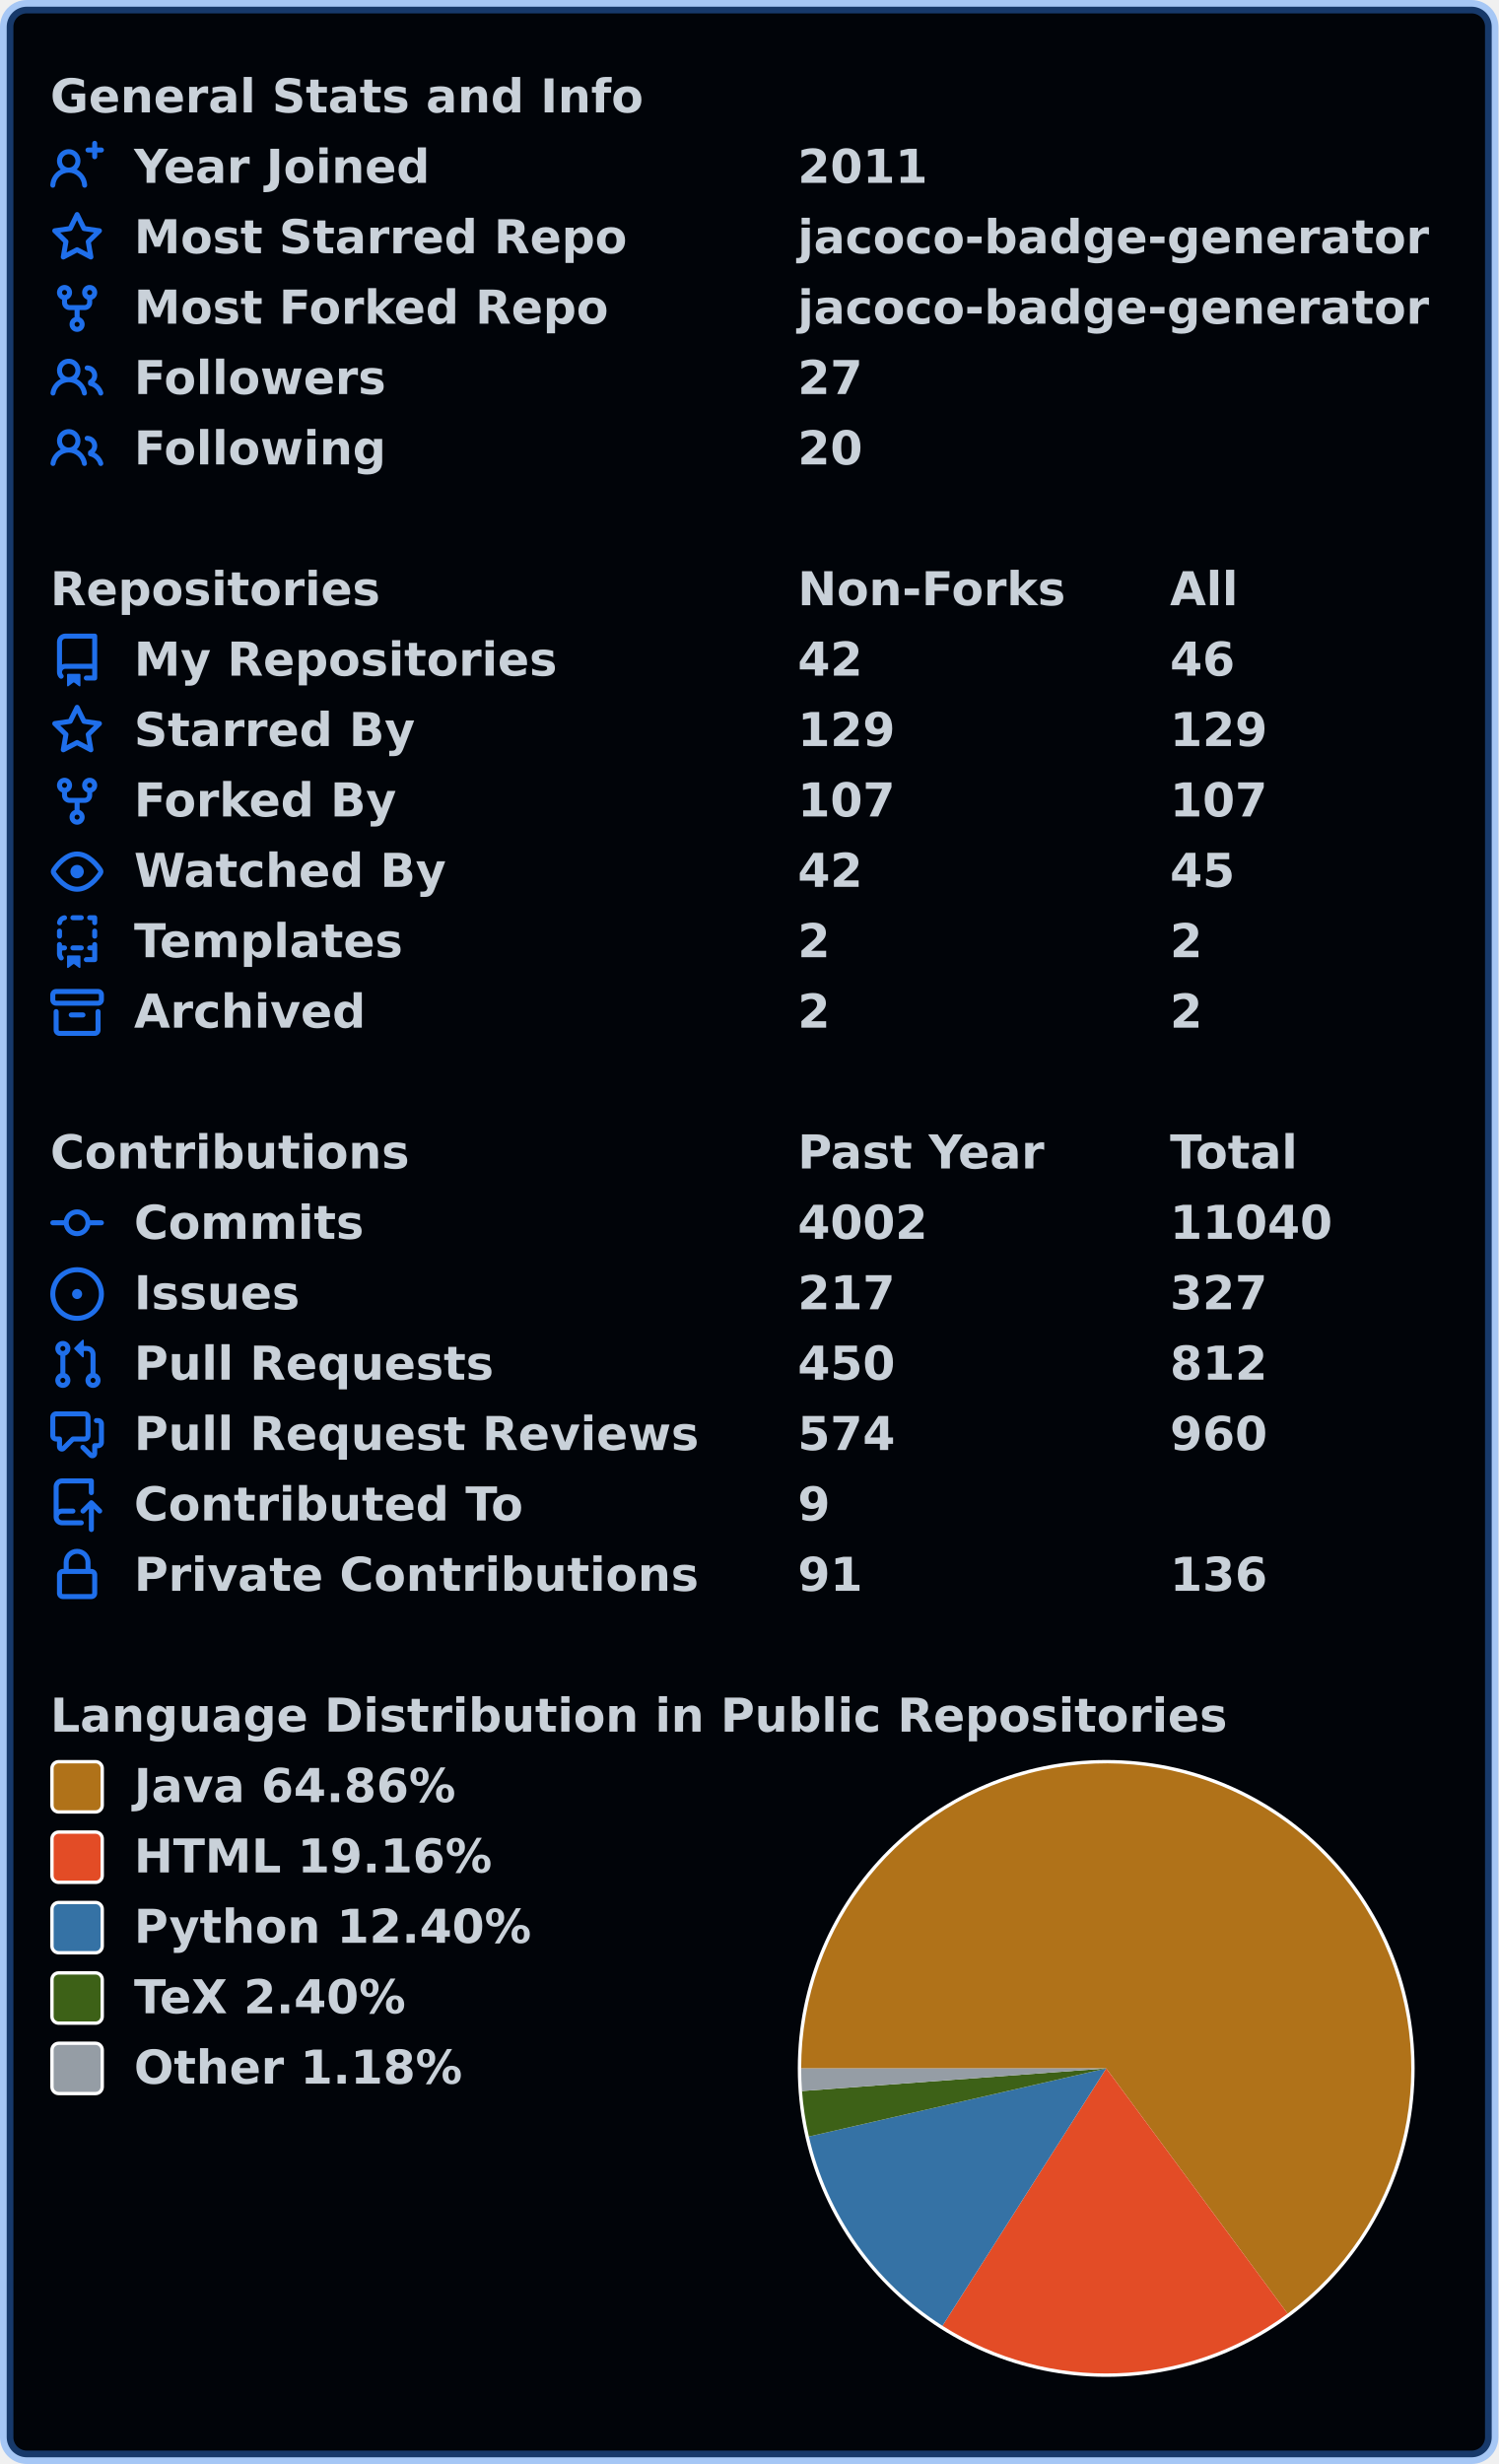
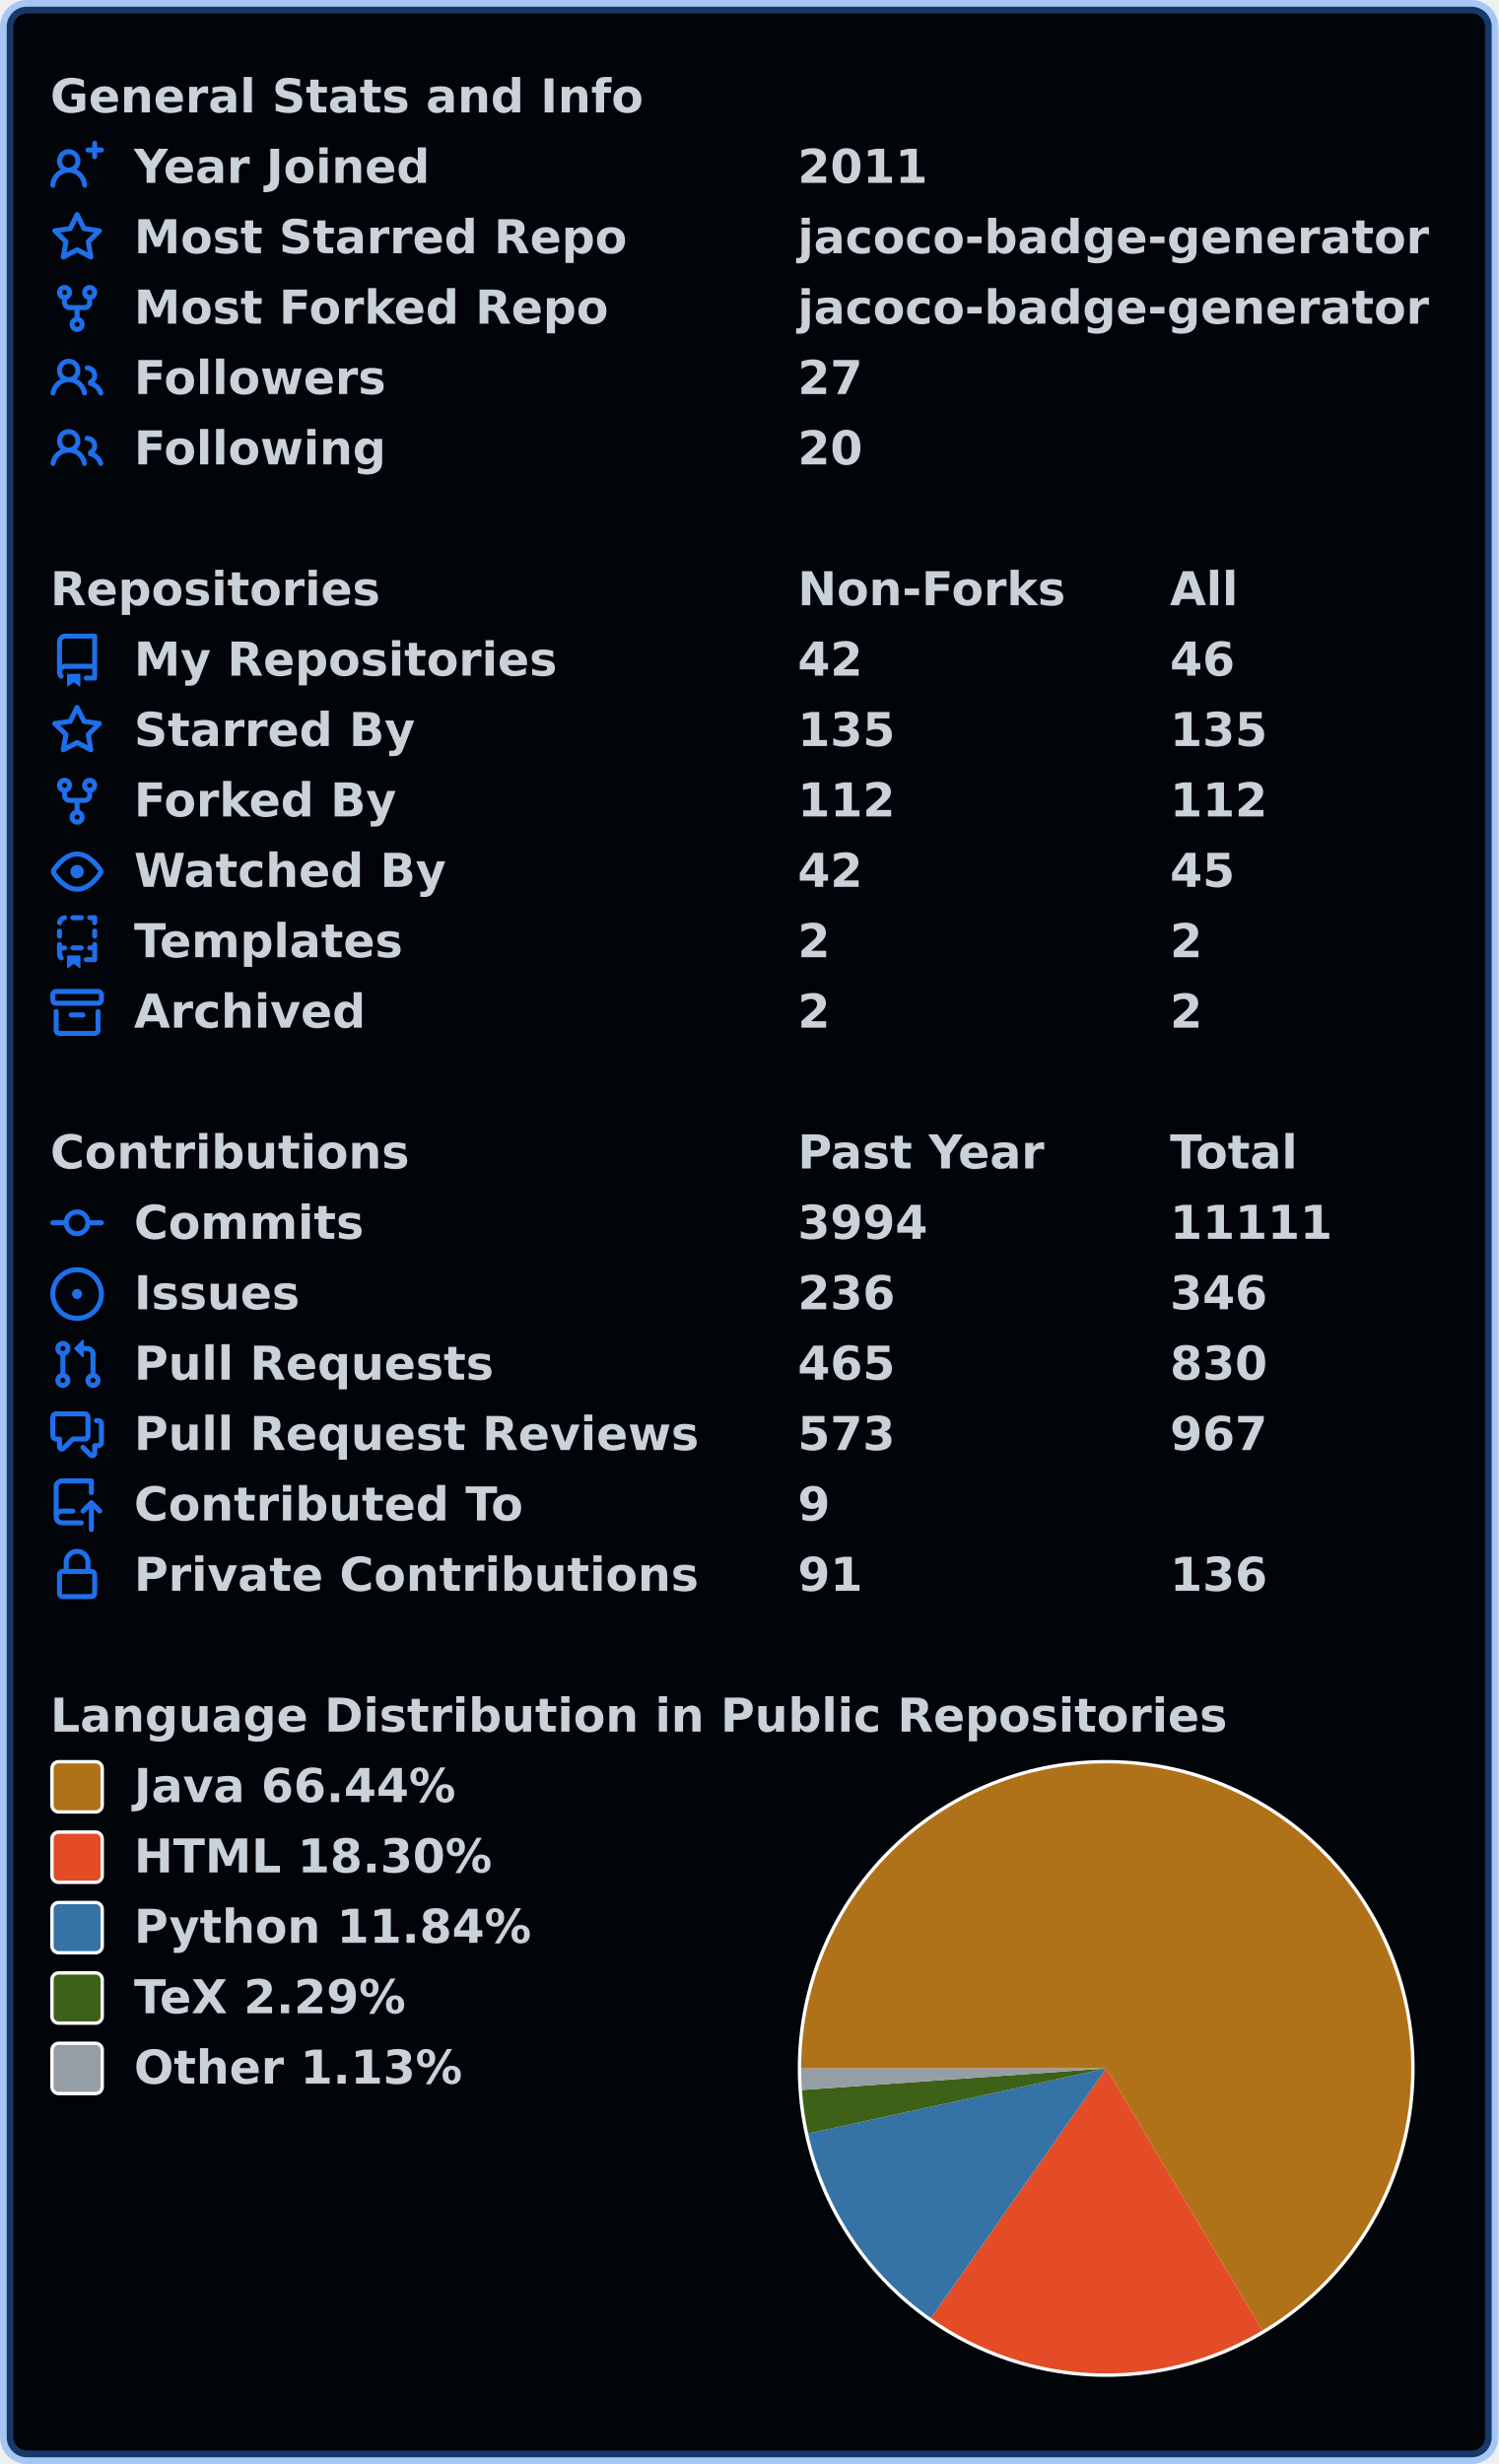
<svg xmlns="http://www.w3.org/2000/svg" width="447" height="735" viewBox="0 0 447 735" lang="en" xml:lang="en">
  <rect x="2" y="2" stroke-width="4" rx="6" width="443" height="731" stroke="rgba(56,139,253,0.4)" fill="#010409" />
  <g font-weight="600" font-size="110pt" font-family="Verdana,Geneva,DejaVu Sans,sans-serif" text-rendering="geometricPrecision">
    <g transform="translate(0, 21)" fill="#c9d1d9">
      <g transform="translate(15, 0)">
        <g transform="scale(0.095)">
          <text x="0" y="132" textLength="1851" lengthAdjust="spacingAndGlyphs">General Stats and Info</text>
        </g>
      </g>
      <g transform="translate(15, 21)">
        <path fill="#1f6feb" fill-rule="evenodd" d="M13.25 0a.75.75 0 01.75.75V2h1.25a.75.75 0 010 1.5H14v1.25a.75.75 0 01-1.5 0V3.5h-1.25a.75.75 0 010-1.5h1.25V.75a.75.75 0 01.75-.75zM5.5 4a2 2 0 100 4 2 2 0 000-4zm2.4 4.548a3.5 3.5 0 10-4.799 0 5.527 5.527 0 00-3.1 4.66.75.75 0 101.498.085A4.01 4.01 0 015.5 9.5a4.01 4.01 0 014.001 3.793.75.75 0 101.498-.086 5.527 5.527 0 00-3.1-4.659z" />
        <g transform="scale(0.095)">
          <text lengthAdjust="spacingAndGlyphs" textLength="932" x="263" y="132">Year Joined</text>
          <text lengthAdjust="spacingAndGlyphs" textLength="420" x="2347" y="132">2011</text>
        </g>
      </g>
      <g transform="translate(15, 42)">
        <path fill="#1f6feb" fill-rule="evenodd" d="M8 .25a.75.75 0 01.673.418l1.882 3.815 4.21.612a.75.75 0 01.416 1.279l-3.046 2.97.719 4.192a.75.75 0 01-1.088.791L8 12.347l-3.766 1.98a.75.75 0 01-1.088-.79l.72-4.194L.818 6.374a.75.75 0 01.416-1.28l4.21-.611L7.327.668A.75.75 0 018 .25zm0 2.445L6.615 5.5a.75.75 0 01-.564.41l-3.097.45 2.24 2.184a.75.75 0 01.216.664l-.528 3.084 2.769-1.456a.75.75 0 01.698 0l2.77 1.456-.53-3.084a.75.75 0 01.216-.664l2.24-2.183-3.096-.45a.75.75 0 01-.564-.41L8 2.694v.001z" />
        <g transform="scale(0.095)">
          <text lengthAdjust="spacingAndGlyphs" textLength="1532" x="263" y="132">Most Starred Repo</text>
          <text lengthAdjust="spacingAndGlyphs" textLength="1986" x="2347" y="132">jacoco-badge-generator</text>
        </g>
      </g>
      <g transform="translate(15, 63)">
        <path fill="#1f6feb" fill-rule="evenodd" d="M5 3.25a.75.75 0 11-1.5 0 .75.75 0 011.5 0zm0 2.122a2.25 2.25 0 10-1.5 0v.878A2.25 2.25 0 005.75 8.5h1.5v2.128a2.251 2.251 0 101.5 0V8.5h1.5a2.25 2.25 0 002.25-2.25v-.878a2.25 2.25 0 10-1.5 0v.878a.75.75 0 01-.75.75h-4.5A.75.75 0 015 6.25v-.878zm3.75 7.378a.75.75 0 11-1.5 0 .75.75 0 011.5 0zm3-8.75a.75.75 0 100-1.5.75.75 0 000 1.5z" />
        <g transform="scale(0.095)">
          <text lengthAdjust="spacingAndGlyphs" textLength="1485" x="263" y="132">Most Forked Repo</text>
          <text lengthAdjust="spacingAndGlyphs" textLength="1986" x="2347" y="132">jacoco-badge-generator</text>
        </g>
      </g>
      <g transform="translate(15, 84)">
        <path fill="#1f6feb" fill-rule="evenodd" d="M5.5 3.5a2 2 0 100 4 2 2 0 000-4zM2 5.5a3.5 3.5 0 115.898 2.549 5.507 5.507 0 013.034 4.084.75.75 0 11-1.482.235 4.001 4.001 0 00-7.9 0 .75.75 0 01-1.482-.236A5.507 5.507 0 013.102 8.05 3.49 3.49 0 012 5.5zM11 4a.75.75 0 100 1.5 1.5 1.5 0 01.666 2.844.75.75 0 00-.416.672v.352a.75.75 0 00.574.73c1.2.289 2.162 1.2 2.522 2.372a.75.75 0 101.434-.44 5.01 5.01 0 00-2.56-3.012A3 3 0 0011 4z" />
        <g transform="scale(0.095)">
          <text lengthAdjust="spacingAndGlyphs" textLength="778" x="263" y="132">Followers</text>
          <text lengthAdjust="spacingAndGlyphs" textLength="210" x="2347" y="132">27</text>
        </g>
      </g>
      <g transform="translate(15, 105)">
        <path fill="#1f6feb" fill-rule="evenodd" d="M5.5 3.5a2 2 0 100 4 2 2 0 000-4zM2 5.5a3.5 3.5 0 115.898 2.549 5.507 5.507 0 013.034 4.084.75.75 0 11-1.482.235 4.001 4.001 0 00-7.9 0 .75.75 0 01-1.482-.236A5.507 5.507 0 013.102 8.05 3.49 3.49 0 012 5.5zM11 4a.75.75 0 100 1.5 1.5 1.5 0 01.666 2.844.75.75 0 00-.416.672v.352a.75.75 0 00.574.73c1.2.289 2.162 1.2 2.522 2.372a.75.75 0 101.434-.44 5.01 5.01 0 00-2.56-3.012A3 3 0 0011 4z" />
        <g transform="scale(0.095)">
          <text lengthAdjust="spacingAndGlyphs" textLength="780" x="263" y="132">Following</text>
          <text lengthAdjust="spacingAndGlyphs" textLength="210" x="2347" y="132">20</text>
        </g>
      </g>
    </g>
    <g transform="translate(0, 168)" fill="#c9d1d9">
      <g transform="translate(15, 0)">
        <g transform="scale(0.095)">
          <text x="0" y="132" textLength="1020" lengthAdjust="spacingAndGlyphs">Repositories</text>
          <text x="2347" y="132" textLength="832" lengthAdjust="spacingAndGlyphs">Non-Forks</text>
          <text x="3516" y="132" textLength="206" lengthAdjust="spacingAndGlyphs">All</text>
        </g>
      </g>
      <g transform="translate(15, 21)">
        <path fill="#1f6feb" fill-rule="evenodd" d="M2 2.5A2.5 2.5 0 014.5 0h8.75a.75.75 0 01.75.75v12.5a.75.75 0 01-.75.75h-2.5a.75.75 0 110-1.5h1.75v-2h-8a1 1 0 00-.714 1.7.75.75 0 01-1.072 1.05A2.495 2.495 0 012 11.5v-9zm10.5-1V9h-8c-.356 0-.694.074-1 .208V2.5a1 1 0 011-1h8zM5 12.25v3.25a.25.25 0 00.4.2l1.45-1.087a.25.25 0 01.3 0L8.6 15.7a.25.25 0 00.4-.2v-3.25a.25.25 0 00-.25-.25h-3.5a.25.25 0 00-.25.25z" />
        <g transform="scale(0.095)">
          <text lengthAdjust="spacingAndGlyphs" textLength="1312" x="263" y="132">My Repositories</text>
          <text lengthAdjust="spacingAndGlyphs" textLength="210" x="2347" y="132">42</text>
          <text lengthAdjust="spacingAndGlyphs" textLength="210" x="3516" y="132">46</text>
        </g>
      </g>
      <g transform="translate(15, 42)">
        <path fill="#1f6feb" fill-rule="evenodd" d="M8 .25a.75.75 0 01.673.418l1.882 3.815 4.21.612a.75.75 0 01.416 1.279l-3.046 2.97.719 4.192a.75.75 0 01-1.088.791L8 12.347l-3.766 1.98a.75.75 0 01-1.088-.79l.72-4.194L.818 6.374a.75.75 0 01.416-1.28l4.21-.611L7.327.668A.75.75 0 018 .25zm0 2.445L6.615 5.5a.75.75 0 01-.564.41l-3.097.45 2.24 2.184a.75.75 0 01.216.664l-.528 3.084 2.769-1.456a.75.75 0 01.698 0l2.77 1.456-.53-3.084a.75.75 0 01.216-.664l2.24-2.183-3.096-.45a.75.75 0 01-.564-.41L8 2.694v.001z" />
        <g transform="scale(0.095)">
          <text lengthAdjust="spacingAndGlyphs" textLength="874" x="263" y="132">Starred By</text>
-           <text lengthAdjust="spacingAndGlyphs" textLength="315" x="2347" y="132">129</text>
-           <text lengthAdjust="spacingAndGlyphs" textLength="315" x="3516" y="132">129</text>
+           <text lengthAdjust="spacingAndGlyphs" textLength="315" x="2347" y="132">135</text>
+           <text lengthAdjust="spacingAndGlyphs" textLength="315" x="3516" y="132">135</text>
        </g>
      </g>
      <g transform="translate(15, 63)">
        <path fill="#1f6feb" fill-rule="evenodd" d="M5 3.25a.75.75 0 11-1.5 0 .75.75 0 011.5 0zm0 2.122a2.25 2.25 0 10-1.5 0v.878A2.25 2.25 0 005.75 8.5h1.5v2.128a2.251 2.251 0 101.5 0V8.5h1.5a2.25 2.25 0 002.25-2.25v-.878a2.25 2.25 0 10-1.5 0v.878a.75.75 0 01-.75.75h-4.5A.75.75 0 015 6.25v-.878zm3.75 7.378a.75.75 0 11-1.5 0 .75.75 0 011.5 0zm3-8.75a.75.75 0 100-1.5.75.75 0 000 1.5z" />
        <g transform="scale(0.095)">
          <text lengthAdjust="spacingAndGlyphs" textLength="828" x="263" y="132">Forked By</text>
-           <text lengthAdjust="spacingAndGlyphs" textLength="315" x="2347" y="132">107</text>
-           <text lengthAdjust="spacingAndGlyphs" textLength="315" x="3516" y="132">107</text>
+           <text lengthAdjust="spacingAndGlyphs" textLength="315" x="2347" y="132">112</text>
+           <text lengthAdjust="spacingAndGlyphs" textLength="315" x="3516" y="132">112</text>
        </g>
      </g>
      <g transform="translate(15, 84)">
        <path fill="#1f6feb" fill-rule="evenodd" d="M1.679 7.932c.412-.621 1.242-1.75 2.366-2.717C5.175 4.242 6.527 3.5 8 3.5c1.473 0 2.824.742 3.955 1.715 1.124.967 1.954 2.096 2.366 2.717a.119.119 0 010 .136c-.412.621-1.242 1.75-2.366 2.717C10.825 11.758 9.473 12.5 8 12.5c-1.473 0-2.824-.742-3.955-1.715C2.92 9.818 2.09 8.69 1.679 8.068a.119.119 0 010-.136zM8 2c-1.981 0-3.67.992-4.933 2.078C1.797 5.169.88 6.423.43 7.1a1.619 1.619 0 000 1.798c.45.678 1.367 1.932 2.637 3.024C4.329 13.008 6.019 14 8 14c1.981 0 3.67-.992 4.933-2.078 1.27-1.091 2.187-2.345 2.637-3.023a1.619 1.619 0 000-1.798c-.45-.678-1.367-1.932-2.637-3.023C11.671 2.992 9.981 2 8 2zm0 8a2 2 0 100-4 2 2 0 000 4z" />
        <g transform="scale(0.095)">
          <text lengthAdjust="spacingAndGlyphs" textLength="993" x="263" y="132">Watched By</text>
          <text lengthAdjust="spacingAndGlyphs" textLength="210" x="2347" y="132">42</text>
          <text lengthAdjust="spacingAndGlyphs" textLength="210" x="3516" y="132">45</text>
        </g>
      </g>
      <g transform="translate(15, 105)">
        <path fill="#1f6feb" fill-rule="evenodd" d="M6 .75A.75.75 0 016.75 0h2.5a.75.75 0 010 1.5h-2.5A.75.75 0 016 .75zm5 0a.75.75 0 01.75-.75h1.5a.75.75 0 01.75.75v1.5a.75.75 0 01-1.5 0V1.5h-.75A.75.75 0 0111 .75zM4.992.662a.75.75 0 01-.636.848c-.436.063-.783.41-.846.846a.75.75 0 01-1.485-.212A2.501 2.501 0 014.144.025a.75.75 0 01.848.637zM2.75 4a.75.75 0 01.75.75v1.5a.75.75 0 01-1.5 0v-1.5A.75.75 0 012.75 4zm10.5 0a.75.75 0 01.75.75v1.5a.75.75 0 01-1.5 0v-1.5a.75.75 0 01.75-.75zM2.75 8a.75.75 0 01.75.75v.268A1.72 1.72 0 013.75 9h.5a.75.75 0 010 1.5h-.5a.25.25 0 00-.25.25v.75c0 .28.114.532.3.714a.75.75 0 01-1.05 1.072A2.495 2.495 0 012 11.5V8.75A.75.75 0 012.75 8zm10.5 0a.75.75 0 01.75.75v4.5a.75.75 0 01-.75.75h-2.5a.75.75 0 010-1.5h1.75v-2h-.75a.75.75 0 010-1.5h.75v-.25a.75.75 0 01.75-.75zM6 9.75A.75.75 0 016.75 9h2.5a.75.75 0 010 1.5h-2.5A.75.75 0 016 9.75zm-1 2.5v3.25a.25.25 0 00.4.2l1.45-1.087a.25.25 0 01.3 0L8.6 15.7a.25.25 0 00.4-.2v-3.25a.25.25 0 00-.25-.25h-3.5a.25.25 0 00-.25.25z" />
        <g transform="scale(0.095)">
          <text lengthAdjust="spacingAndGlyphs" textLength="868" x="263" y="132">Templates</text>
          <text lengthAdjust="spacingAndGlyphs" textLength="105" x="2347" y="132">2</text>
          <text lengthAdjust="spacingAndGlyphs" textLength="105" x="3516" y="132">2</text>
        </g>
      </g>
      <g transform="translate(15, 126)">
        <path fill="#1f6feb" fill-rule="evenodd" d="M1.75 2.5a.25.25 0 00-.25.25v1.5c0 .138.112.25.25.25h12.5a.25.25 0 00.25-.25v-1.5a.25.25 0 00-.25-.25H1.75zM0 2.75C0 1.784.784 1 1.75 1h12.5c.966 0 1.75.784 1.75 1.75v1.5A1.75 1.75 0 0114.25 6H1.75A1.75 1.75 0 010 4.25v-1.5zM1.75 7a.75.75 0 01.75.75v5.5c0 .138.112.25.25.25h10.5a.25.25 0 00.25-.25v-5.5a.75.75 0 111.5 0v5.5A1.75 1.75 0 0113.25 15H2.75A1.75 1.75 0 011 13.25v-5.5A.75.75 0 011.75 7zm4.5 1a.75.75 0 000 1.5h3.5a.75.75 0 100-1.5h-3.5z" />
        <g transform="scale(0.095)">
          <text lengthAdjust="spacingAndGlyphs" textLength="726" x="263" y="132">Archived</text>
          <text lengthAdjust="spacingAndGlyphs" textLength="105" x="2347" y="132">2</text>
          <text lengthAdjust="spacingAndGlyphs" textLength="105" x="3516" y="132">2</text>
        </g>
      </g>
    </g>
    <g transform="translate(0, 336)" fill="#c9d1d9">
      <g transform="translate(15, 0)">
        <g transform="scale(0.095)">
          <text x="0" y="132" textLength="1112" lengthAdjust="spacingAndGlyphs">Contributions</text>
          <text x="2347" y="132" textLength="774" lengthAdjust="spacingAndGlyphs">Past Year</text>
          <text x="3516" y="132" textLength="414" lengthAdjust="spacingAndGlyphs">Total</text>
        </g>
      </g>
      <g transform="translate(15, 21)">
        <path fill="#1f6feb" fill-rule="evenodd" d="M10.5 7.75a2.5 2.5 0 11-5 0 2.5 2.5 0 015 0zm1.43.75a4.002 4.002 0 01-7.86 0H.75a.75.75 0 110-1.5h3.32a4.001 4.001 0 017.86 0h3.32a.75.75 0 110 1.5h-3.32z" />
        <g transform="scale(0.095)">
          <text lengthAdjust="spacingAndGlyphs" textLength="734" x="263" y="132">Commits</text>
-           <text lengthAdjust="spacingAndGlyphs" textLength="420" x="2347" y="132">4002</text>
-           <text lengthAdjust="spacingAndGlyphs" textLength="525" x="3516" y="132">11040</text>
+           <text lengthAdjust="spacingAndGlyphs" textLength="420" x="2347" y="132">3994</text>
+           <text lengthAdjust="spacingAndGlyphs" textLength="525" x="3516" y="132">11111</text>
        </g>
      </g>
      <g transform="translate(15, 42)">
        <path fill="#1f6feb" d="M8 9.5a1.5 1.5 0 100-3 1.5 1.5 0 000 3z" />
        <path fill="#1f6feb" fill-rule="evenodd" d="M8 0a8 8 0 100 16A8 8 0 008 0zM1.5 8a6.5 6.5 0 1113 0 6.5 6.5 0 01-13 0z" />
        <g transform="scale(0.095)">
          <text lengthAdjust="spacingAndGlyphs" textLength="512" x="263" y="132">Issues</text>
-           <text lengthAdjust="spacingAndGlyphs" textLength="315" x="2347" y="132">217</text>
-           <text lengthAdjust="spacingAndGlyphs" textLength="315" x="3516" y="132">327</text>
+           <text lengthAdjust="spacingAndGlyphs" textLength="315" x="2347" y="132">236</text>
+           <text lengthAdjust="spacingAndGlyphs" textLength="315" x="3516" y="132">346</text>
        </g>
      </g>
      <g transform="translate(15, 63)">
        <path fill="#1f6feb" fill-rule="evenodd" d="M7.177 3.073L9.573.677A.25.25 0 0110 .854v4.792a.25.25 0 01-.427.177L7.177 3.427a.25.25 0 010-.354zM3.75 2.5a.75.75 0 100 1.5.75.75 0 000-1.5zm-2.25.75a2.25 2.25 0 113 2.122v5.256a2.251 2.251 0 11-1.5 0V5.372A2.25 2.25 0 011.5 3.25zM11 2.5h-1V4h1a1 1 0 011 1v5.628a2.251 2.251 0 101.5 0V5A2.5 2.5 0 0011 2.5zm1 10.25a.75.75 0 111.5 0 .75.75 0 01-1.5 0zM3.75 12a.75.75 0 100 1.5.75.75 0 000-1.5z" />
        <g transform="scale(0.095)">
          <text lengthAdjust="spacingAndGlyphs" textLength="1113" x="263" y="132">Pull Requests</text>
-           <text lengthAdjust="spacingAndGlyphs" textLength="315" x="2347" y="132">450</text>
-           <text lengthAdjust="spacingAndGlyphs" textLength="315" x="3516" y="132">812</text>
+           <text lengthAdjust="spacingAndGlyphs" textLength="315" x="2347" y="132">465</text>
+           <text lengthAdjust="spacingAndGlyphs" textLength="315" x="3516" y="132">830</text>
        </g>
      </g>
      <g transform="translate(15, 84)">
        <path fill="#1f6feb" fill-rule="evenodd" d="M1.5 2.75a.25.25 0 01.25-.25h8.5a.25.25 0 01.25.25v5.5a.25.25 0 01-.25.25h-3.5a.75.75 0 00-.53.22L3.5 11.44V9.25a.75.75 0 00-.75-.75h-1a.25.25 0 01-.25-.25v-5.5zM1.75 1A1.75 1.75 0 000 2.75v5.5C0 9.216.784 10 1.75 10H2v1.543a1.457 1.457 0 002.487 1.03L7.061 10h3.189A1.75 1.75 0 0012 8.25v-5.5A1.75 1.75 0 0010.25 1h-8.5zM14.5 4.75a.25.25 0 00-.25-.25h-.5a.75.75 0 110-1.5h.5c.966 0 1.75.784 1.75 1.75v5.5A1.75 1.75 0 0114.25 12H14v1.543a1.457 1.457 0 01-2.487 1.03L9.22 12.28a.75.75 0 111.06-1.06l2.22 2.22v-2.19a.75.75 0 01.75-.75h1a.25.25 0 00.25-.25v-5.5z" />
        <g transform="scale(0.095)">
          <text lengthAdjust="spacingAndGlyphs" textLength="1762" x="263" y="132">Pull Request Reviews</text>
-           <text lengthAdjust="spacingAndGlyphs" textLength="315" x="2347" y="132">574</text>
-           <text lengthAdjust="spacingAndGlyphs" textLength="315" x="3516" y="132">960</text>
+           <text lengthAdjust="spacingAndGlyphs" textLength="315" x="2347" y="132">573</text>
+           <text lengthAdjust="spacingAndGlyphs" textLength="315" x="3516" y="132">967</text>
        </g>
      </g>
      <g transform="translate(15, 105)">
        <path fill="#1f6feb" fill-rule="evenodd" d="M1 2.5A2.5 2.5 0 013.5 0h8.75a.75.75 0 01.75.75v3.5a.75.75 0 01-1.5 0V1.5h-8a1 1 0 00-1 1v6.708A2.492 2.492 0 013.5 9h3.25a.75.75 0 010 1.5H3.5a1 1 0 100 2h5.75a.75.75 0 010 1.5H3.5A2.5 2.5 0 011 11.5v-9zm13.23 7.79a.75.75 0 001.06-1.06l-2.505-2.505a.75.75 0 00-1.06 0L9.22 9.229a.75.75 0 001.06 1.061l1.225-1.224v6.184a.75.75 0 001.5 0V9.066l1.224 1.224z" />
        <g transform="scale(0.095)">
          <text lengthAdjust="spacingAndGlyphs" textLength="1234" x="263" y="132">Contributed To</text>
          <text lengthAdjust="spacingAndGlyphs" textLength="105" x="2347" y="132">9</text>
        </g>
      </g>
      <g transform="translate(15, 126)">
        <path fill="#1f6feb" fill-rule="evenodd" d="M4 4v2h-.25A1.75 1.75 0 002 7.75v5.5c0 .966.784 1.75 1.75 1.75h8.5A1.75 1.75 0 0014 13.25v-5.5A1.75 1.75 0 0012.25 6H12V4a4 4 0 10-8 0zm6.5 2V4a2.5 2.5 0 00-5 0v2h5zM12 7.5h.25a.25.25 0 01.25.25v5.5a.25.25 0 01-.25.25h-8.5a.25.25 0 01-.25-.25v-5.5a.25.25 0 01.25-.25H12z" />
        <g transform="scale(0.095)">
          <text lengthAdjust="spacingAndGlyphs" textLength="1742" x="263" y="132">Private Contributions</text>
          <text lengthAdjust="spacingAndGlyphs" textLength="210" x="2347" y="132">91</text>
          <text lengthAdjust="spacingAndGlyphs" textLength="315" x="3516" y="132">136</text>
        </g>
      </g>
    </g>
    <g transform="translate(0, 504)" fill="#c9d1d9">
      <g transform="translate(15, 0)">
        <g transform="scale(0.095)">
          <text x="0" y="132" textLength="3652" lengthAdjust="spacingAndGlyphs">Language Distribution in Public Repositories</text>
        </g>
      </g>
      <g transform="translate(238, 21)">
        <circle cx="92" cy="92" r="92" fill="#ffffff" />
      </g>
      <g transform="translate(239, 22)">
-         <path fill-rule="evenodd" fill="#b07219" d="M 0.0,91 A 91 91 0 1 1 145.118 164.159 L 91,91 Z" />
-         <path fill-rule="evenodd" fill="#e34c26" d="M 145.118,164.159 A 91 91 0 0 1 42.147 167.775 L 91,91 Z" />
-         <path fill-rule="evenodd" fill="#3572A5" d="M 42.147,167.775 A 91 91 0 0 1 2.296 111.314 L 91,91 Z" />
-         <path fill-rule="evenodd" fill="#3D6117" d="M 2.296,111.314 A 91 91 0 0 1 0.25 97.744 L 91,91 Z" />
-         <path fill-rule="evenodd" fill="#959da5" d="M 0.25,97.744 A 91 91 0 0 1 0.0 91 L 91,91 Z" />
+         <path fill-rule="evenodd" fill="#b07219" d="M 0.0,91 A 91 91 0 1 1 137.611 169.157 L 91,91 Z" />
+         <path fill-rule="evenodd" fill="#e34c26" d="M 137.611,169.157 A 91 91 0 0 1 38.71 165.477 L 91,91 Z" />
+         <path fill-rule="evenodd" fill="#3572A5" d="M 38.71,165.477 A 91 91 0 0 1 2.094 110.409 L 91,91 Z" />
+         <path fill-rule="evenodd" fill="#3D6117" d="M 2.094,110.409 A 91 91 0 0 1 0.228 97.44 L 91,91 Z" />
+         <path fill-rule="evenodd" fill="#959da5" d="M 0.228,97.44 A 91 91 0 0 1 0.0 91 L 91,91 Z" />
      </g>
      <g transform="translate(15, 21)">
        <rect x="0.5" y="0.5" rx="2" width="15" height="15" fill="#b07219" stroke-width="1" stroke="#ffffff" />
-         <text transform="scale(0.095)" x="263" y="132" textLength="1038" lengthAdjust="spacingAndGlyphs">Java 64.86%</text>
+         <text transform="scale(0.095)" x="263" y="132" textLength="1038" lengthAdjust="spacingAndGlyphs">Java 66.44%</text>
      </g>
      <g transform="translate(15, 42)">
        <rect x="0.5" y="0.5" rx="2" width="15" height="15" fill="#e34c26" stroke-width="1" stroke="#ffffff" />
-         <text transform="scale(0.095)" x="263" y="132" textLength="1142" lengthAdjust="spacingAndGlyphs">HTML 19.16%</text>
+         <text transform="scale(0.095)" x="263" y="132" textLength="1142" lengthAdjust="spacingAndGlyphs">HTML 18.30%</text>
      </g>
      <g transform="translate(15, 63)">
        <rect x="0.5" y="0.5" rx="2" width="15" height="15" fill="#3572A5" stroke-width="1" stroke="#ffffff" />
-         <text transform="scale(0.095)" x="263" y="132" textLength="1254" lengthAdjust="spacingAndGlyphs">Python 12.40%</text>
+         <text transform="scale(0.095)" x="263" y="132" textLength="1254" lengthAdjust="spacingAndGlyphs">Python 11.84%</text>
      </g>
      <g transform="translate(15, 84)">
        <rect x="0.5" y="0.5" rx="2" width="15" height="15" fill="#3D6117" stroke-width="1" stroke="#ffffff" />
-         <text transform="scale(0.095)" x="263" y="132" textLength="894" lengthAdjust="spacingAndGlyphs">TeX 2.40%</text>
+         <text transform="scale(0.095)" x="263" y="132" textLength="894" lengthAdjust="spacingAndGlyphs">TeX 2.29%</text>
      </g>
      <g transform="translate(15, 105)">
        <rect x="0.5" y="0.5" rx="2" width="15" height="15" fill="#959da5" stroke-width="1" stroke="#ffffff" />
-         <text transform="scale(0.095)" x="263" y="132" textLength="1047" lengthAdjust="spacingAndGlyphs">Other 1.18%</text>
+         <text transform="scale(0.095)" x="263" y="132" textLength="1047" lengthAdjust="spacingAndGlyphs">Other 1.13%</text>
      </g>
    </g>
  </g>
</svg>
